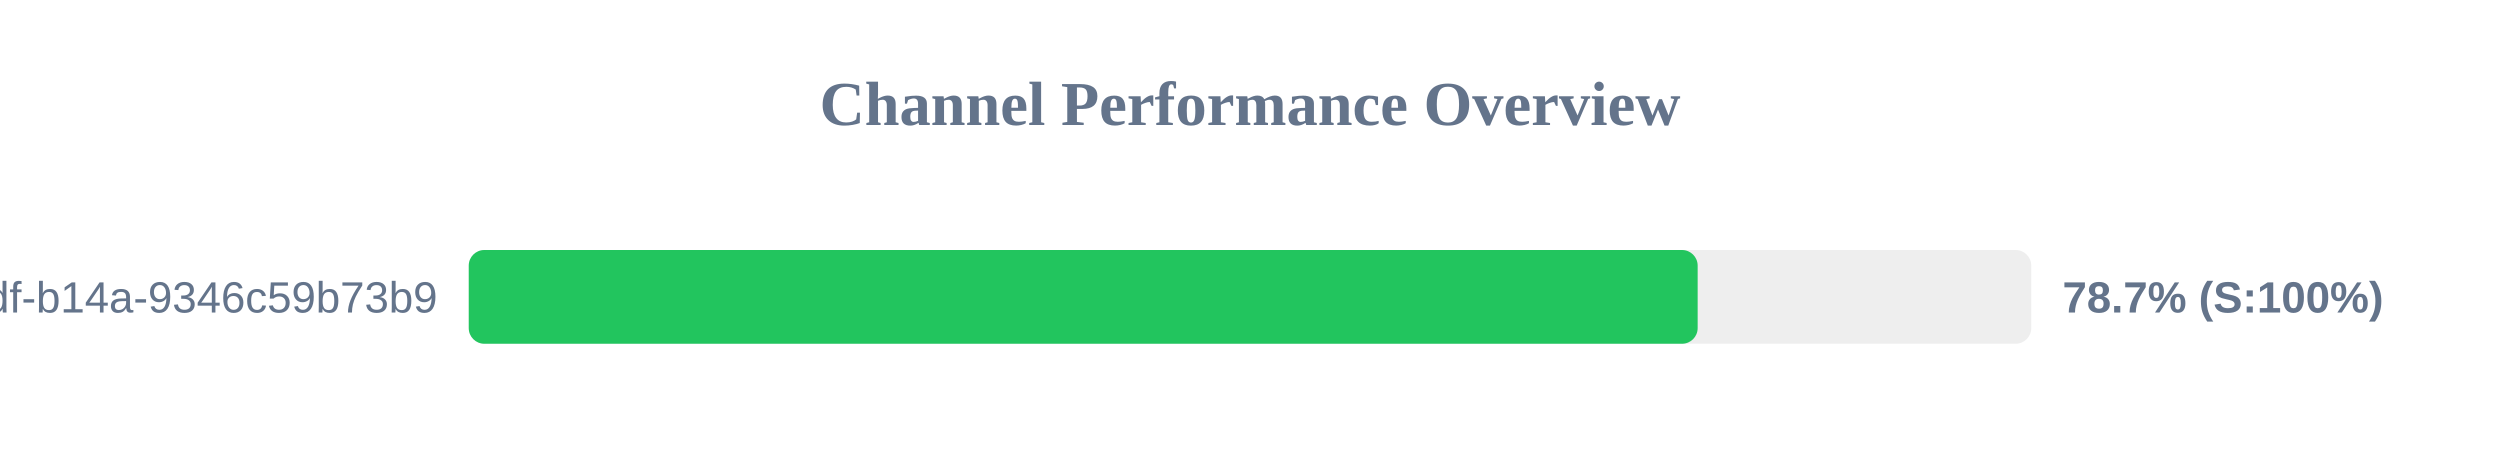
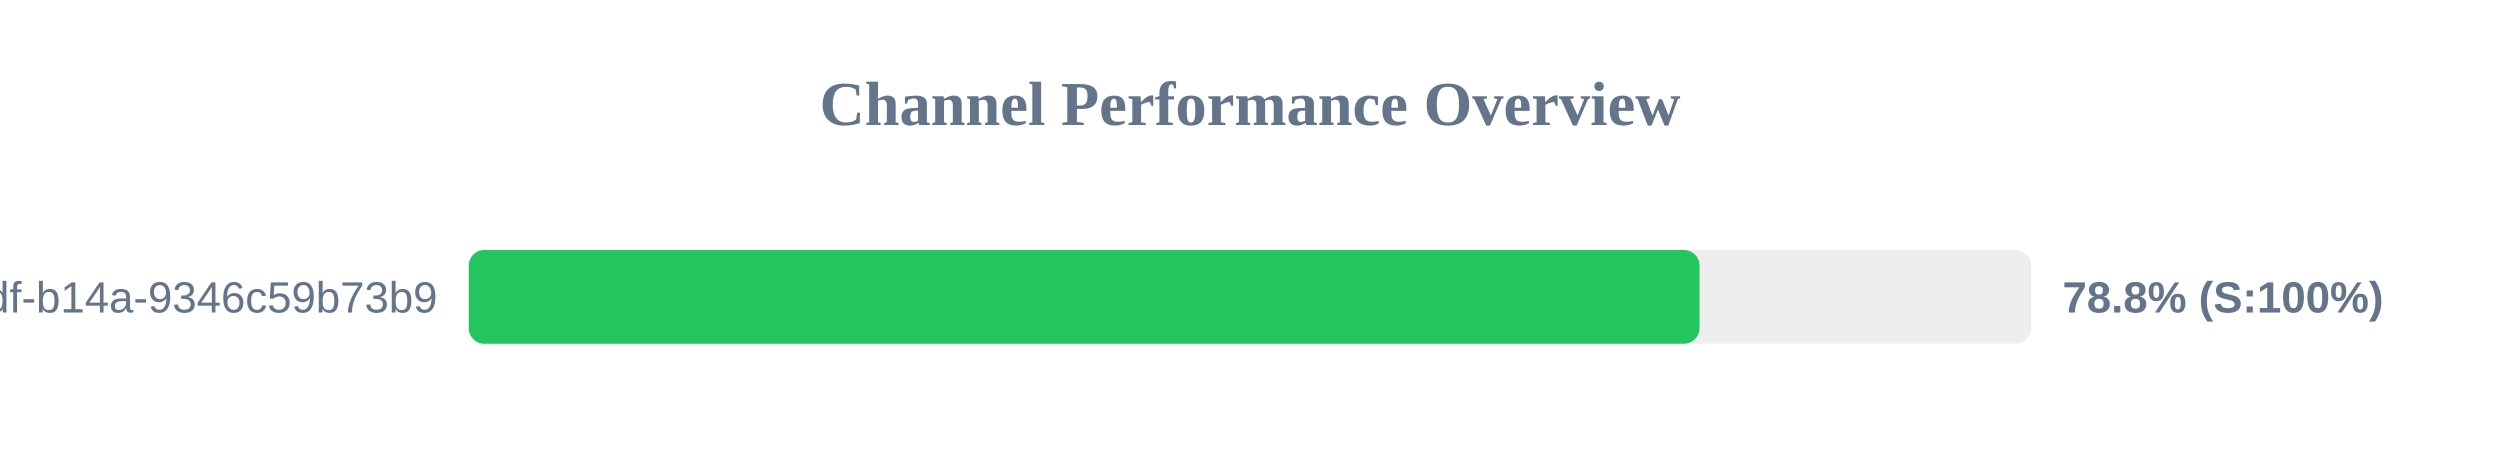
<svg xmlns="http://www.w3.org/2000/svg" width="800" height="150" version="1.1">
  <style>
        .row { font: 14px Arial; fill: #64748b; }
        .score { font: bold 14px Arial; fill: #64748b; }
    </style>
  <text x="400" y="40" text-anchor="middle" font-size="20px" font-weight="bold" fill="#64748b">Channel Performance Overview</text>
  <rect x="150" y="80" width="500" height="30" fill="#eee" rx="5" />
-   <rect x="150" y="80" width="393.25" height="30" fill="#22c55e" rx="5" />
+   <rect x="150" y="80" width="393.85" height="30" fill="#22c55e" rx="5" />
  <text x="140" y="100" text-anchor="end" class="row">?uuid=55ca7a9e-cf90-49df-b14a-9346c59b73b9</text>
-   <text x="660" y="100" text-anchor="start" class="score">78.7% (S:100%)</text>
+   <text x="660" y="100" text-anchor="start" class="score">78.8% (S:100%)</text>
</svg>
